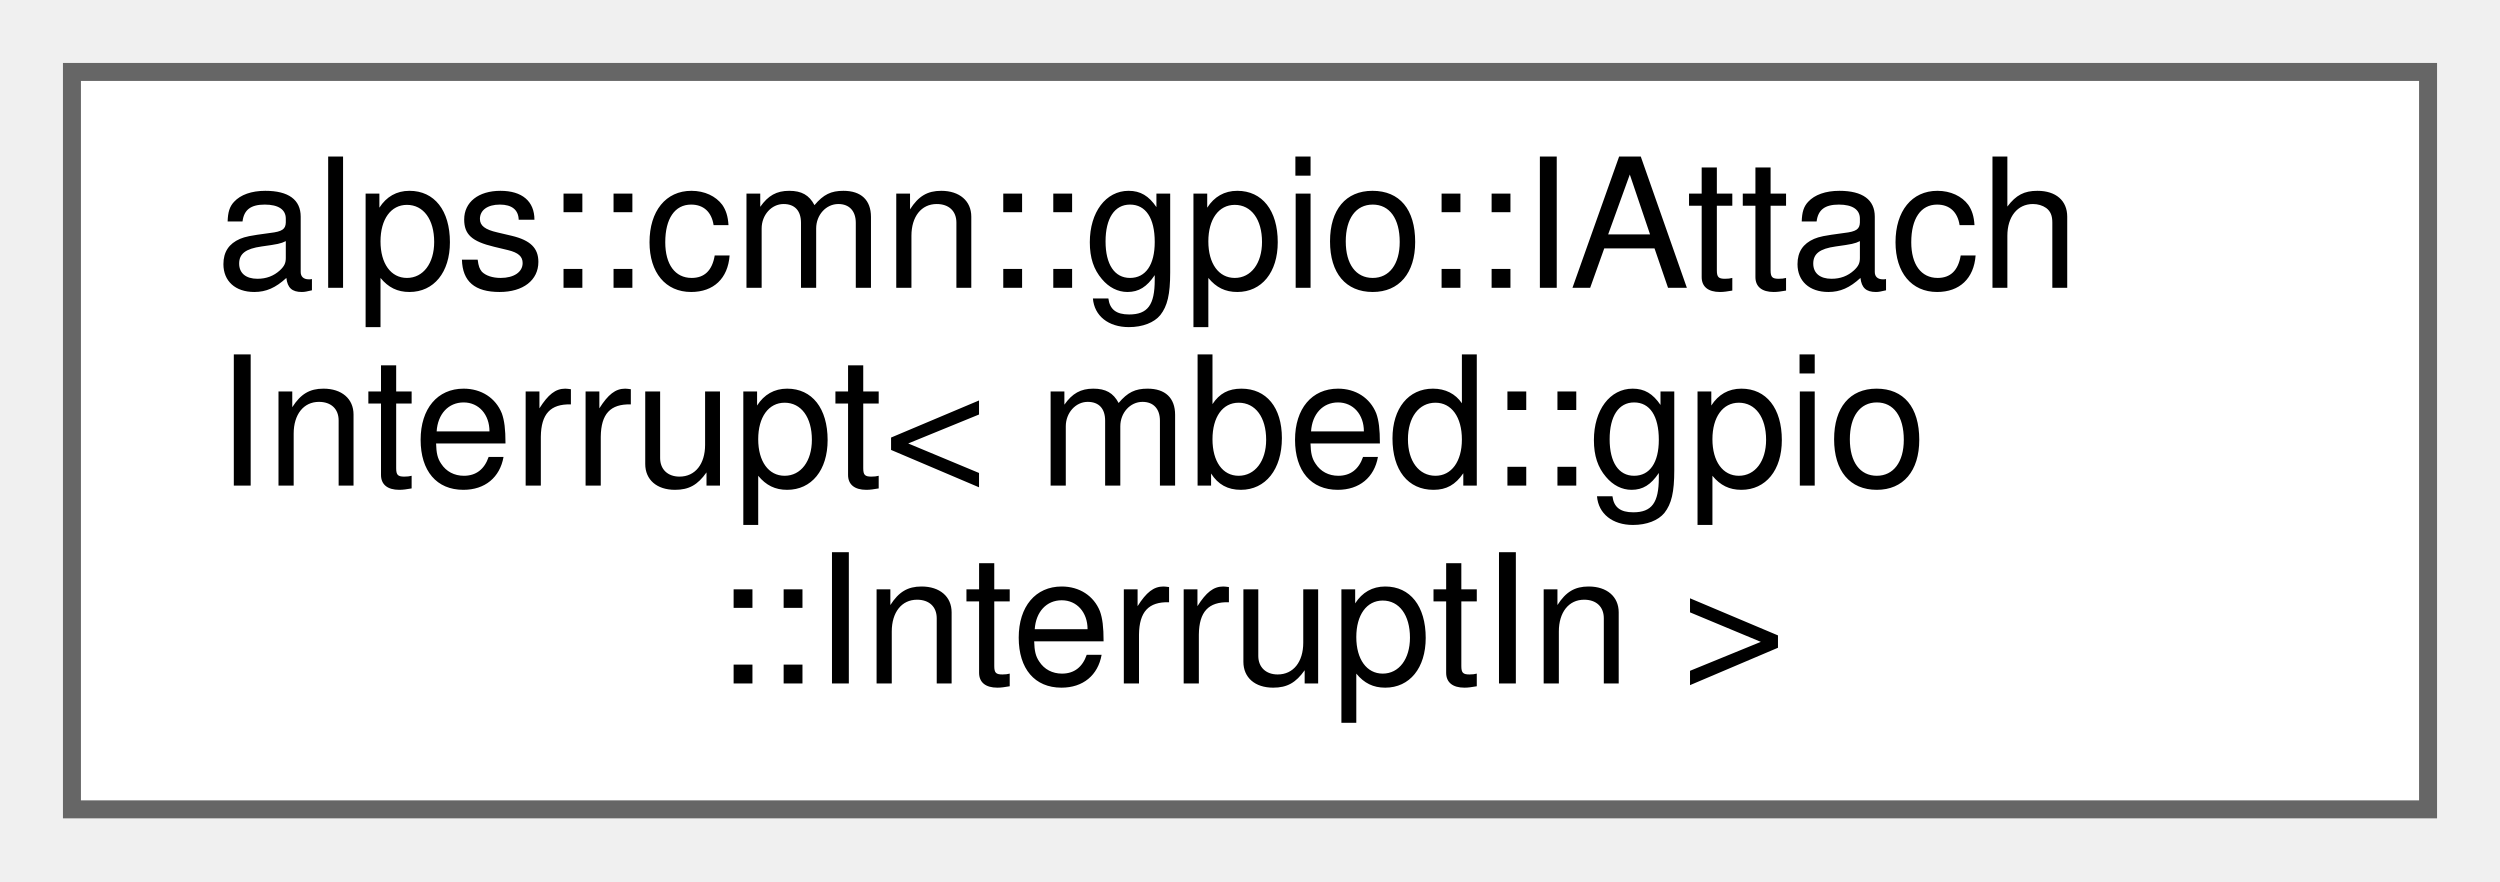
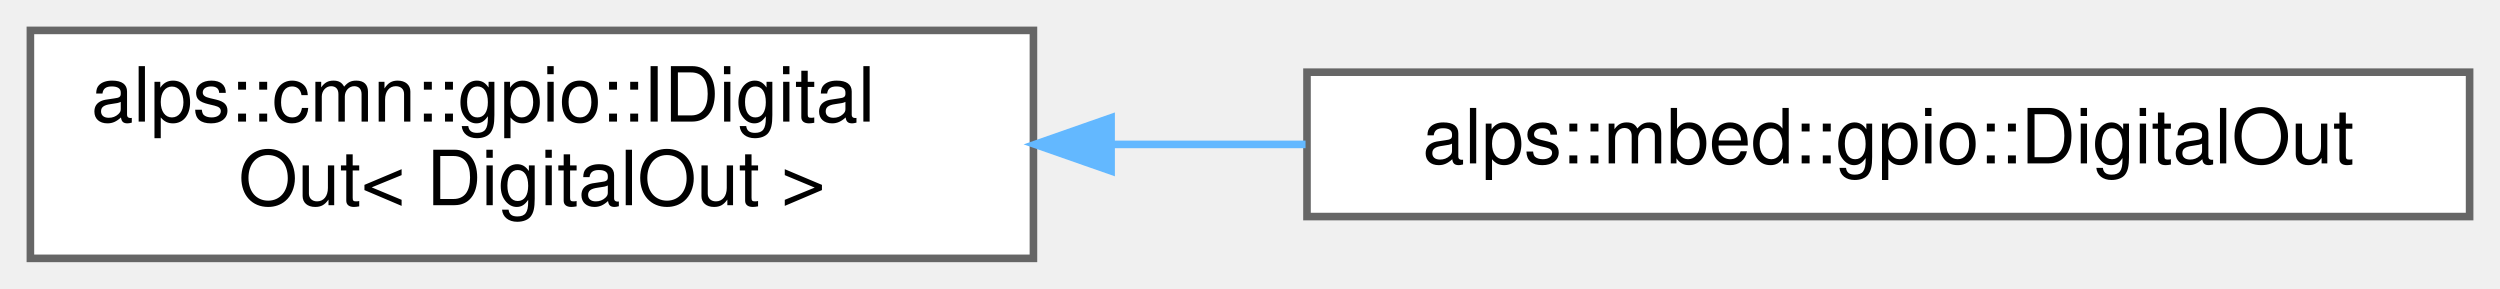
- <svg xmlns="http://www.w3.org/2000/svg" xmlns:xlink="http://www.w3.org/1999/xlink" width="139pt" height="49pt" viewBox="0.00 0.00 139.00 49.00">
-   <g id="graph0" class="graph" transform="scale(1 1) rotate(0) translate(4 45)">
+ <svg xmlns="http://www.w3.org/2000/svg" xmlns:xlink="http://www.w3.org/1999/xlink" width="329pt" height="38pt" viewBox="0.00 0.00 329.00 38.00">
+   <g id="graph0" class="graph" transform="scale(1 1) rotate(0) translate(4 34)">
    <g id="node1" class="node">
      <g id="a_node1">
-         <a xlink:href="classalps_1_1cmn_1_1gpio_1_1_i_attach_interrupt.html" target="_top" xlink:title=" ">
-           <polygon fill="white" stroke="#666666" points="131,-41 0,-41 0,0 131,0 131,-41" />
-           <text text-anchor="start" x="8" y="-29" font-family="Helvetica,sans-Serif" font-size="10.00">alps::cmn::gpio::IAttach</text>
-           <text text-anchor="start" x="8" y="-18" font-family="Helvetica,sans-Serif" font-size="10.00">Interrupt&lt; mbed::gpio</text>
-           <text text-anchor="middle" x="65.5" y="-7" font-family="Helvetica,sans-Serif" font-size="10.00">::InterruptIn &gt;</text>
+         <a xlink:href="classalps_1_1cmn_1_1gpio_1_1_i_digital_out.html" target="_top" xlink:title=" ">
+           <polygon fill="white" stroke="#666666" points="132,-30 0,-30 0,0 132,0 132,-30" />
+           <text text-anchor="start" x="8" y="-18" font-family="Helvetica,sans-Serif" font-size="10.00">alps::cmn::gpio::IDigital</text>
+           <text text-anchor="middle" x="66" y="-7" font-family="Helvetica,sans-Serif" font-size="10.00">Out&lt; DigitalOut &gt;</text>
        </a>
      </g>
    </g>
+     <g id="node2" class="node">
+       <g id="a_node2">
+         <a xlink:href="classalps_1_1mbed_1_1gpio_1_1_digital_out.html" target="_top" xlink:title="デジタル出力ピン">
+           <polygon fill="white" stroke="#666666" points="321,-24.5 168,-24.5 168,-5.5 321,-5.5 321,-24.5" />
+           <text text-anchor="middle" x="244.5" y="-12.5" font-family="Helvetica,sans-Serif" font-size="10.00">alps::mbed::gpio::DigitalOut</text>
+         </a>
+       </g>
+     </g>
+     <g id="edge1" class="edge">
+       <path fill="none" stroke="#63b8ff" d="M142.39,-15C150.81,-15 159.39,-15 167.81,-15" />
+       <polygon fill="#63b8ff" stroke="#63b8ff" points="142.22,-11.5 132.22,-15 142.22,-18.5 142.22,-11.5" />
+     </g>
  </g>
</svg>
